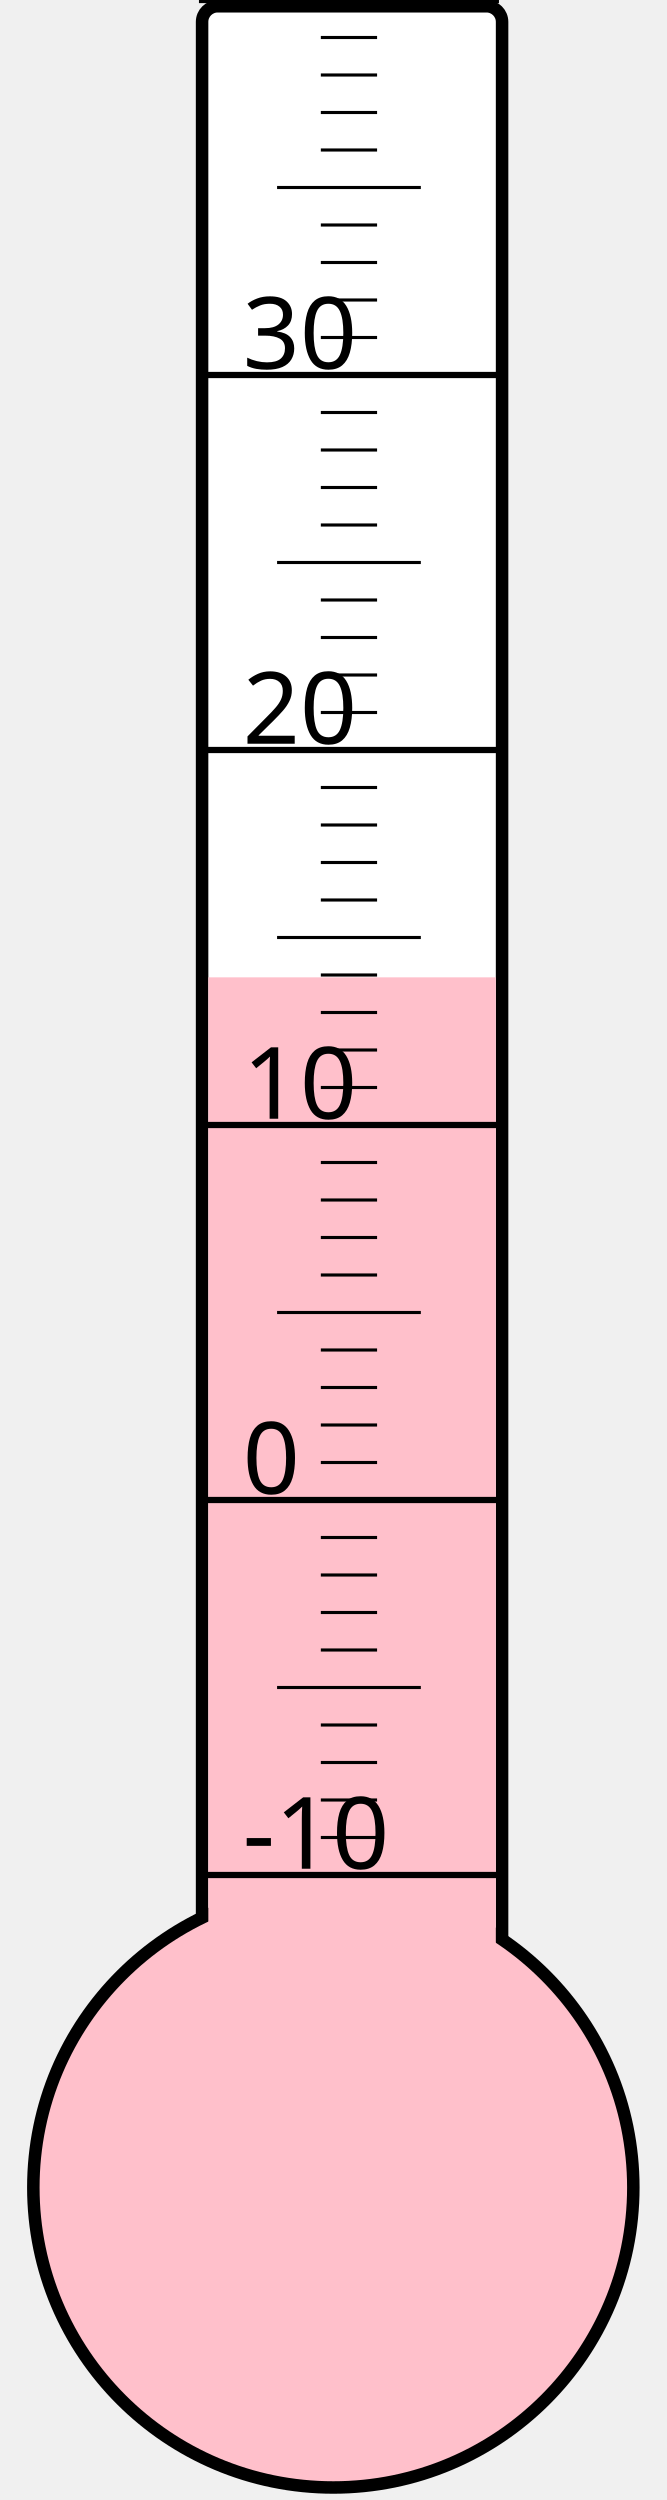
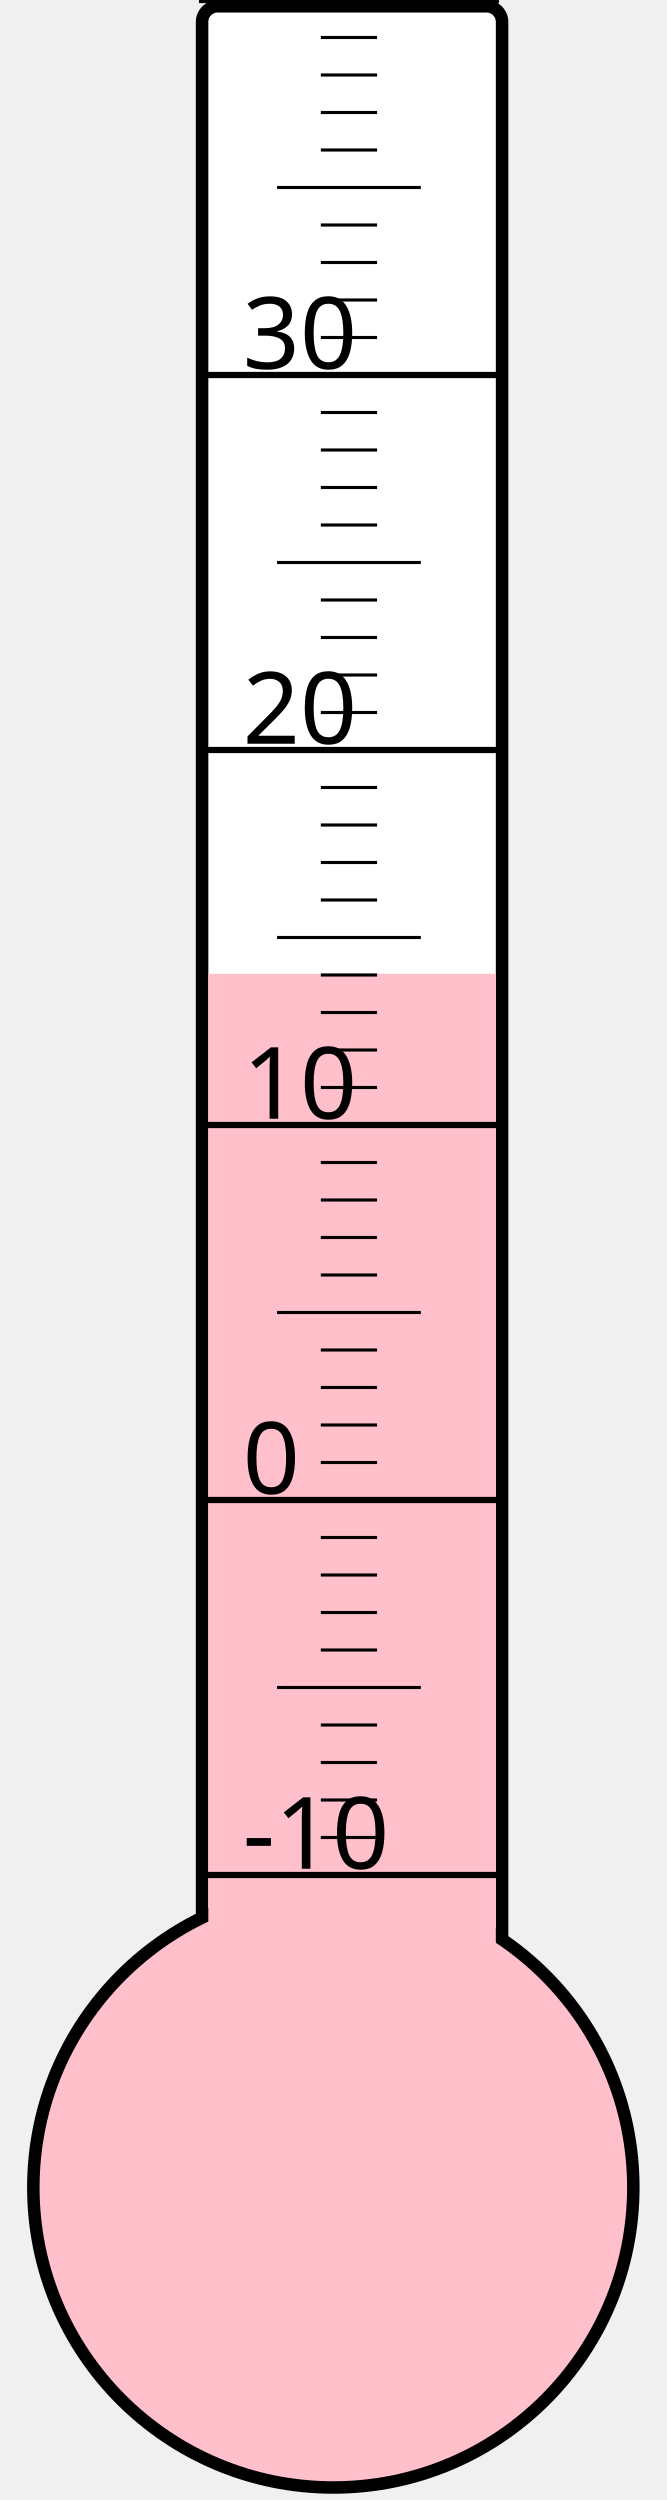
<svg xmlns="http://www.w3.org/2000/svg" width="40px" height="150px" viewBox="0 0 200 800">
  <rect width="200" height="800" x="0" y="0" style="fill: #ffffeb; fill-opacity: 0;" />
  <rect width="96" height="680" x="58" y="2" rx="5" ry="5" style="fill: white; fill-opacity: 1; stroke: black; stroke-width: 4;" />
  <circle cx="100" cy="700" r="96" style="fill: pink; stroke: black; stroke-width: 4;" />
-   <rect width="92" height="387.25" x="60" y="312.75" style="fill: pink; fill-opacity: 1; stroke-width: 0;" />
+   <rect width="92" height="388.375" x="60" y="311.625" style="fill: pink; fill-opacity: 1; stroke-width: 0;" />
  <text x="71" y="598" style="font-family: sans-serif; font-size: 24pt;">-10</text>
  <text x="71" y="478" style="font-family: sans-serif; font-size: 24pt;">0</text>
  <text x="71" y="358" style="font-family: sans-serif; font-size: 24pt;">10</text>
  <text x="71" y="238" style="font-family: sans-serif; font-size: 24pt;">20</text>
  <text x="71" y="118" style="font-family: sans-serif; font-size: 24pt;">30</text>
  <g style="stroke: black;">
    <line x1="57" y1="600" x2="153" y2="600" style="stroke-width: 2;" />
    <line x1="96" y1="588" x2="114" y2="588" style="stroke-width: 1;" />
    <line x1="96" y1="576" x2="114" y2="576" style="stroke-width: 1;" />
    <line x1="96" y1="564" x2="114" y2="564" style="stroke-width: 1;" />
    <line x1="96" y1="552" x2="114" y2="552" style="stroke-width: 1;" />
    <line x1="82" y1="540" x2="128" y2="540" style="stroke-width: 1;" />
    <line x1="96" y1="528" x2="114" y2="528" style="stroke-width: 1;" />
    <line x1="96" y1="516" x2="114" y2="516" style="stroke-width: 1;" />
    <line x1="96" y1="504" x2="114" y2="504" style="stroke-width: 1;" />
    <line x1="96" y1="492" x2="114" y2="492" style="stroke-width: 1;" />
    <line x1="57" y1="480" x2="153" y2="480" style="stroke-width: 2;" />
    <line x1="96" y1="468" x2="114" y2="468" style="stroke-width: 1;" />
    <line x1="96" y1="456" x2="114" y2="456" style="stroke-width: 1;" />
    <line x1="96" y1="444" x2="114" y2="444" style="stroke-width: 1;" />
    <line x1="96" y1="432" x2="114" y2="432" style="stroke-width: 1;" />
    <line x1="82" y1="420" x2="128" y2="420" style="stroke-width: 1;" />
    <line x1="96" y1="408" x2="114" y2="408" style="stroke-width: 1;" />
    <line x1="96" y1="396" x2="114" y2="396" style="stroke-width: 1;" />
    <line x1="96" y1="384" x2="114" y2="384" style="stroke-width: 1;" />
    <line x1="96" y1="372" x2="114" y2="372" style="stroke-width: 1;" />
    <line x1="57" y1="360" x2="153" y2="360" style="stroke-width: 2;" />
    <line x1="96" y1="348" x2="114" y2="348" style="stroke-width: 1;" />
    <line x1="96" y1="336" x2="114" y2="336" style="stroke-width: 1;" />
    <line x1="96" y1="324" x2="114" y2="324" style="stroke-width: 1;" />
    <line x1="96" y1="312" x2="114" y2="312" style="stroke-width: 1;" />
    <line x1="82" y1="300" x2="128" y2="300" style="stroke-width: 1;" />
    <line x1="96" y1="288" x2="114" y2="288" style="stroke-width: 1;" />
    <line x1="96" y1="276" x2="114" y2="276" style="stroke-width: 1;" />
    <line x1="96" y1="264" x2="114" y2="264" style="stroke-width: 1;" />
    <line x1="96" y1="252" x2="114" y2="252" style="stroke-width: 1;" />
    <line x1="57" y1="240" x2="153" y2="240" style="stroke-width: 2;" />
    <line x1="96" y1="228" x2="114" y2="228" style="stroke-width: 1;" />
    <line x1="96" y1="216" x2="114" y2="216" style="stroke-width: 1;" />
    <line x1="96" y1="204" x2="114" y2="204" style="stroke-width: 1;" />
    <line x1="96" y1="192" x2="114" y2="192" style="stroke-width: 1;" />
    <line x1="82" y1="180" x2="128" y2="180" style="stroke-width: 1;" />
    <line x1="96" y1="168" x2="114" y2="168" style="stroke-width: 1;" />
    <line x1="96" y1="156" x2="114" y2="156" style="stroke-width: 1;" />
    <line x1="96" y1="144" x2="114" y2="144" style="stroke-width: 1;" />
    <line x1="96" y1="132" x2="114" y2="132" style="stroke-width: 1;" />
    <line x1="57" y1="120" x2="153" y2="120" style="stroke-width: 2;" />
    <line x1="96" y1="108" x2="114" y2="108" style="stroke-width: 1;" />
    <line x1="96" y1="96" x2="114" y2="96" style="stroke-width: 1;" />
    <line x1="96" y1="84" x2="114" y2="84" style="stroke-width: 1;" />
    <line x1="96" y1="72" x2="114" y2="72" style="stroke-width: 1;" />
    <line x1="82" y1="60" x2="128" y2="60" style="stroke-width: 1;" />
    <line x1="96" y1="48" x2="114" y2="48" style="stroke-width: 1;" />
    <line x1="96" y1="36" x2="114" y2="36" style="stroke-width: 1;" />
    <line x1="96" y1="24" x2="114" y2="24" style="stroke-width: 1;" />
    <line x1="96" y1="12" x2="114" y2="12" style="stroke-width: 1;" />
    <line x1="57" y1="0" x2="153" y2="0" style="stroke-width: 2;" />
  </g>
</svg>
